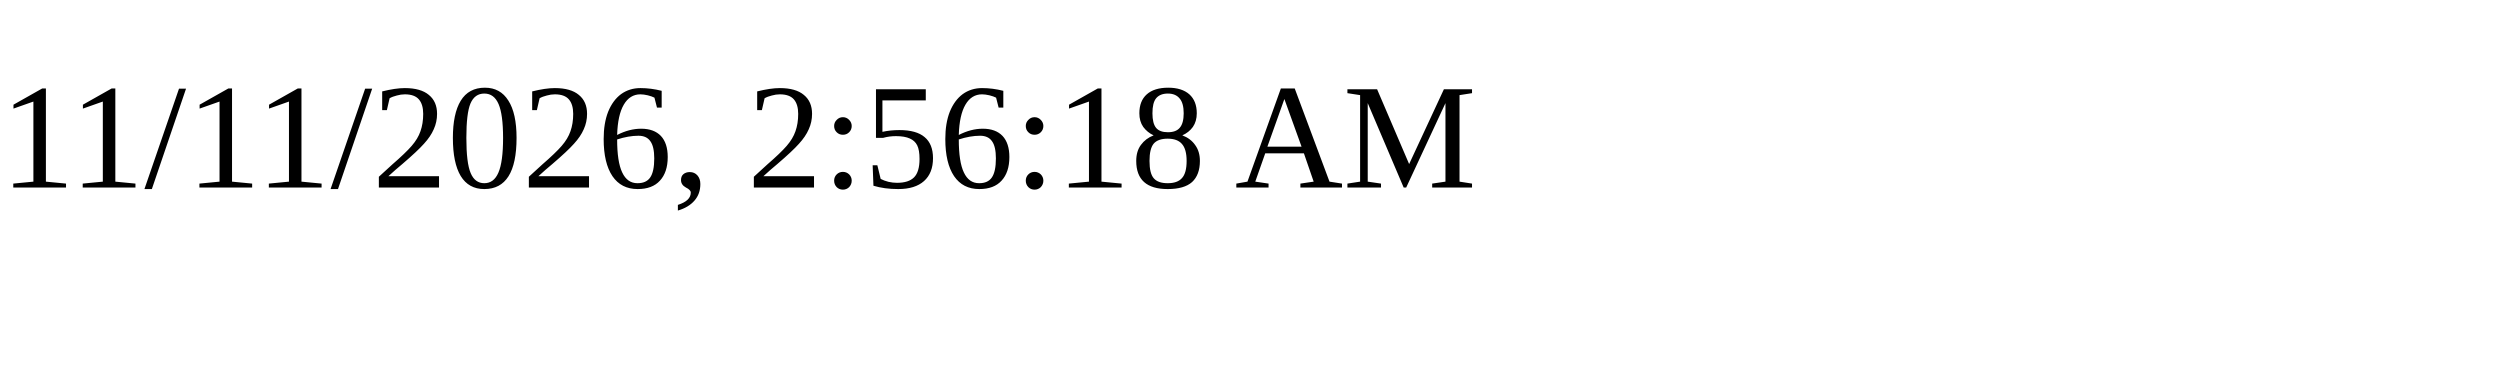
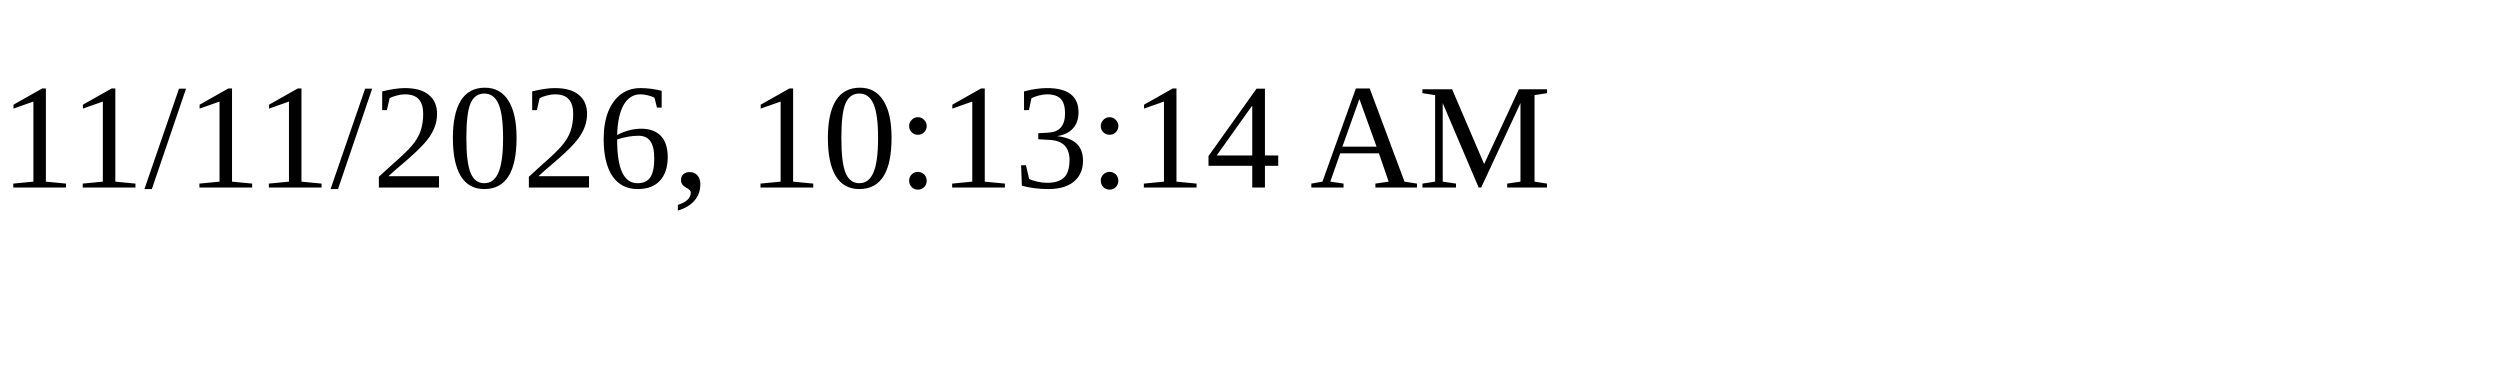
<svg xmlns="http://www.w3.org/2000/svg" height="30" width="200">
-   <text x="0" y="15">11/11/2026, 2:56:18 AM</text>
+   <text x="0" y="15">11/11/2026, 10:13:14 AM</text>
</svg>
